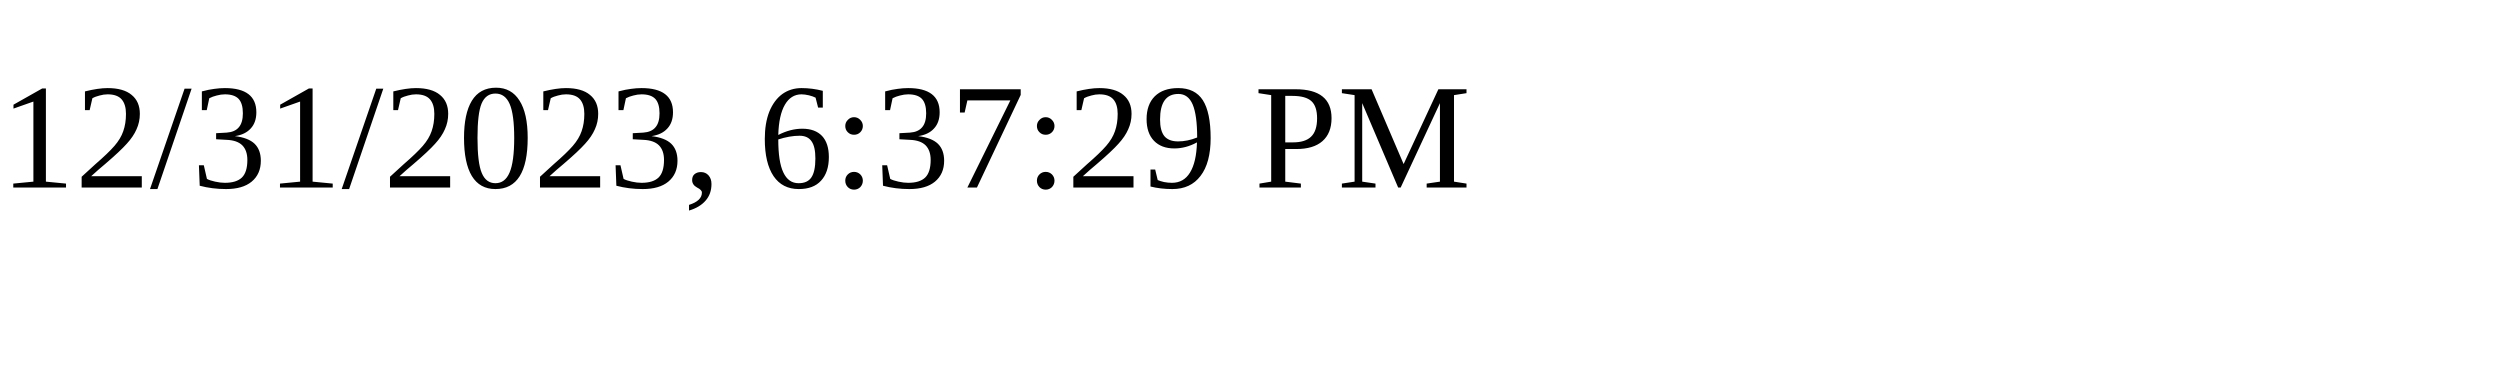
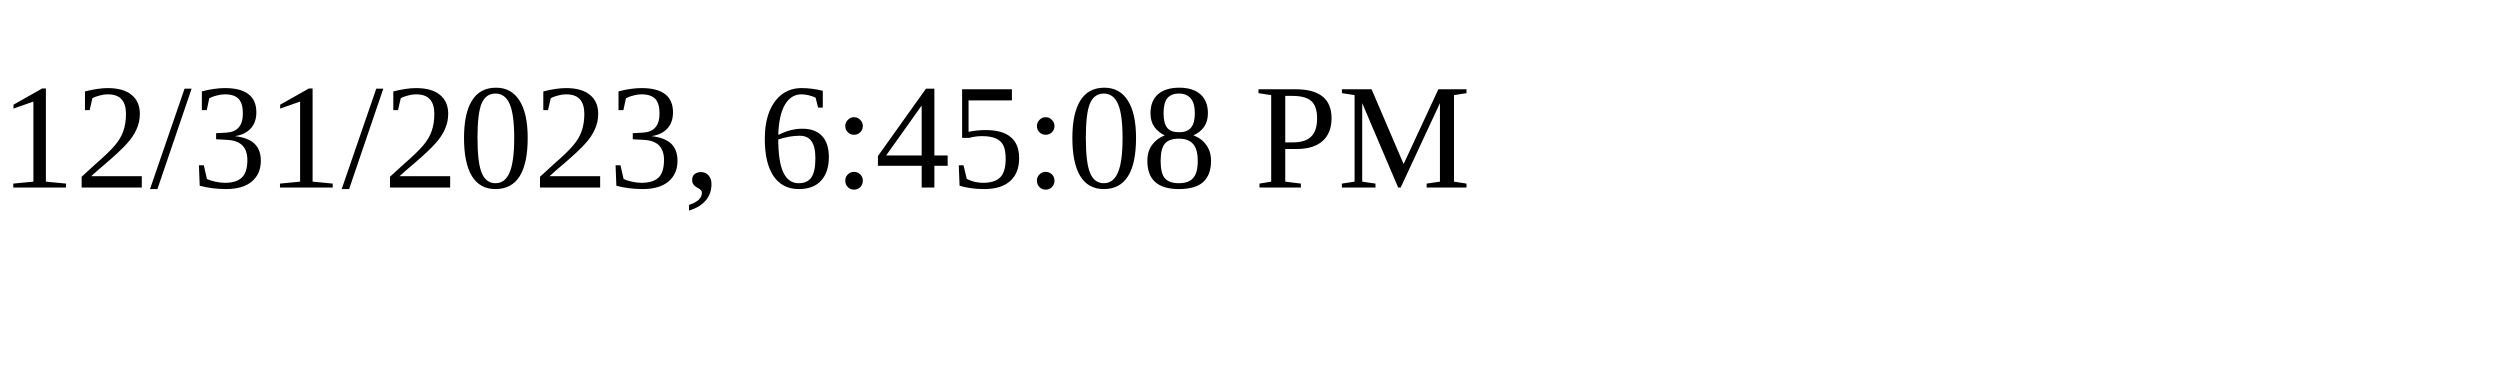
<svg xmlns="http://www.w3.org/2000/svg" height="30" width="200">
-   <text x="0" y="15">12/31/2023, 6:37:29 PM</text>
+   <text x="0" y="15">12/31/2023, 6:45:08 PM</text>
</svg>
